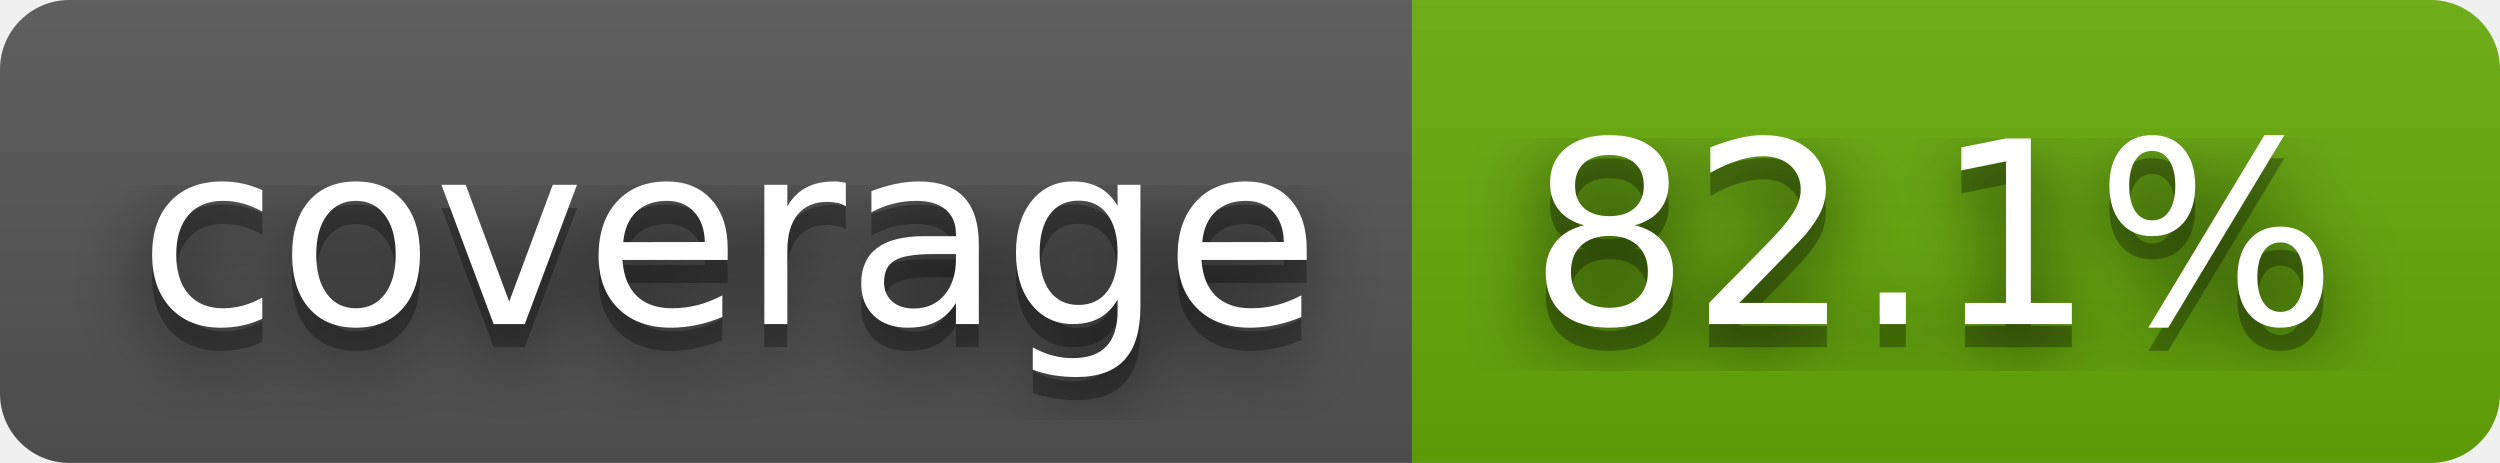
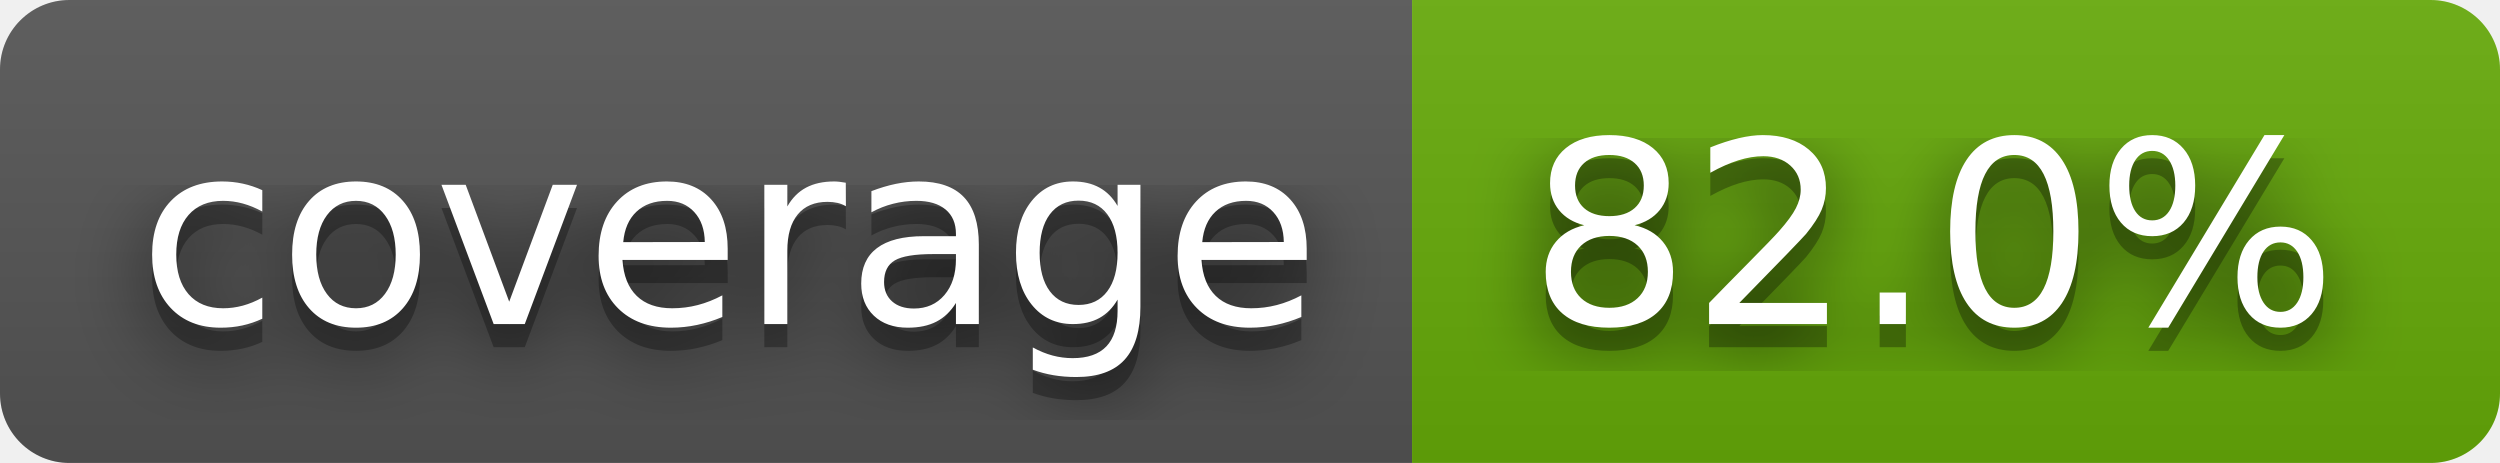
- <svg xmlns="http://www.w3.org/2000/svg" width="108" height="20" role="img" aria-label="coverage: 82.1%">
+ <svg xmlns="http://www.w3.org/2000/svg" width="108" height="20" role="img" aria-label="coverage: 82.0%">
  <filter id="blur">
    <feGaussianBlur stdDeviation="16" />
  </filter>
  <linearGradient id="s" x2="0" y2="100%">
    <stop offset="0" stop-color="#bbb" stop-opacity=".1" />
    <stop offset="1" stop-opacity=".1" />
  </linearGradient>
  <clipPath id="r">
    <rect width="108" height="20" rx="3" />
  </clipPath>
  <g clip-path="url(#r)">
    <rect width="61" height="20" fill="#555" />
    <rect x="61" width="47" height="20" fill="#67ac09" />
    <rect width="108" height="20" fill="url(#s)" />
  </g>
  <g fill="#fff" text-anchor="middle" font-family="Verdana,Geneva,DejaVu Sans,sans-serif" text-rendering="geometricPrecision" font-size="110">
    <g transform="scale(.1)">
      <g aria-hidden="true" fill="#010101">
        <text x="315" y="150" fill-opacity=".8" filter="url(#blur)" textLength="510">coverage</text>
        <text x="315" y="150" fill-opacity=".3" textLength="510">coverage</text>
      </g>
      <text x="315" y="140" textLength="510">coverage</text>
    </g>
    <g transform="scale(.1)">
      <g aria-hidden="true" fill="#010101">
-         <text x="835" y="150" fill-opacity=".8" filter="url(#blur)" textLength="370">82.1%</text>
-         <text x="835" y="150" fill-opacity=".3" textLength="370">82.1%</text>
+         <text x="835" y="150" fill-opacity=".8" filter="url(#blur)" textLength="370">82.0%</text>
+         <text x="835" y="150" fill-opacity=".3" textLength="370">82.0%</text>
      </g>
-       <text x="835" y="140" textLength="370">82.1%</text>
+       <text x="835" y="140" textLength="370">82.0%</text>
    </g>
  </g>
</svg>
